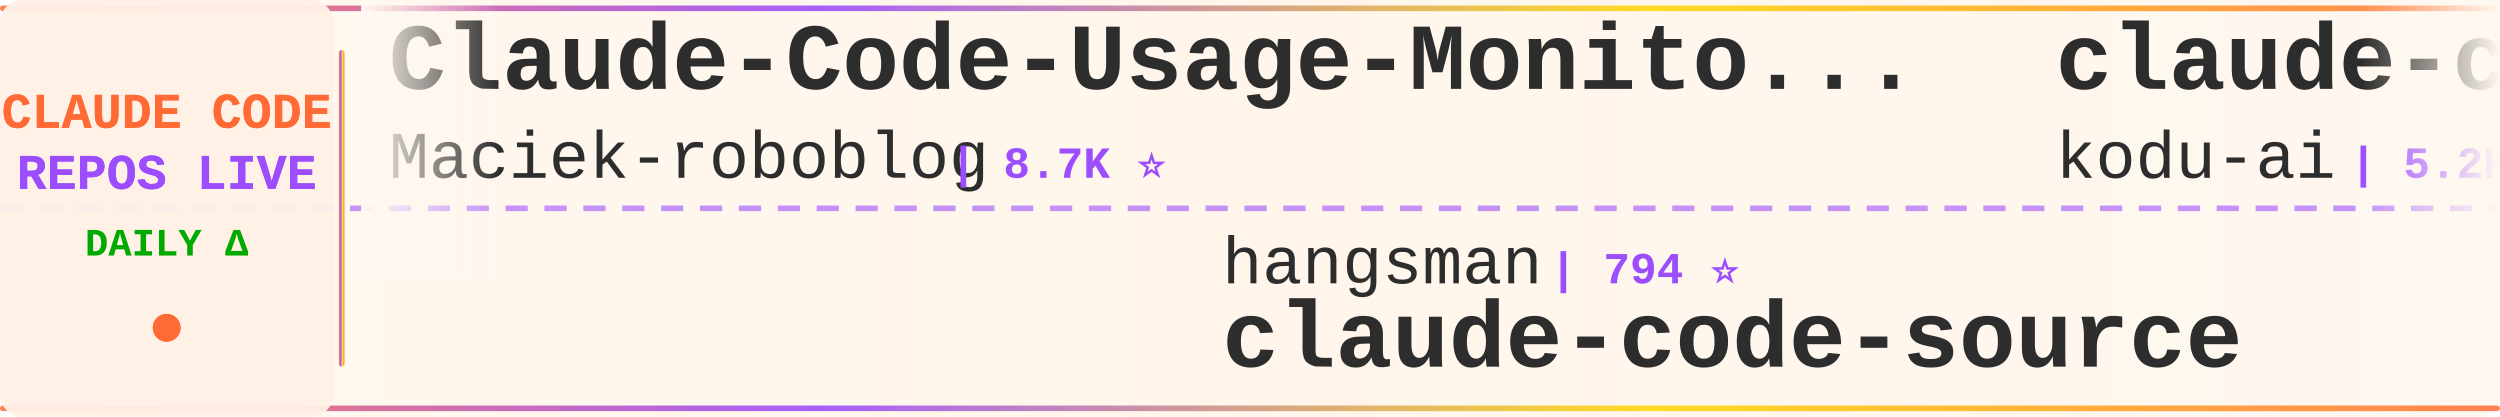
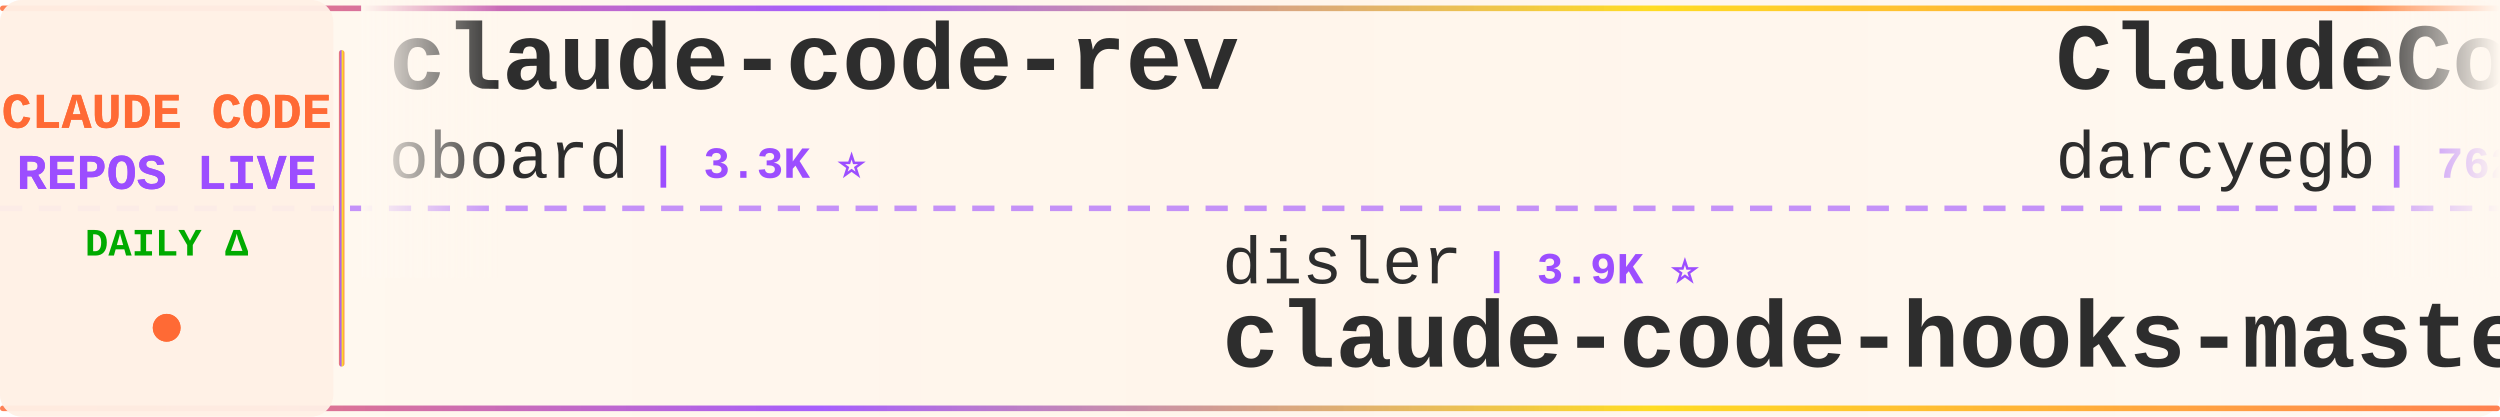
<svg xmlns="http://www.w3.org/2000/svg" width="900" height="150">
  <defs>
    <linearGradient id="tickerBg" x1="0%" y1="0%" x2="100%" y2="0%">
      <stop offset="0%" style="stop-color:#fff8f0;stop-opacity:0.98" />
      <stop offset="50%" style="stop-color:#fff5eb;stop-opacity:1" />
      <stop offset="100%" style="stop-color:#fff8f0;stop-opacity:0.98" />
    </linearGradient>
    <linearGradient id="borderGrad" x1="0%" y1="0%" x2="100%" y2="0%">
      <stop offset="0%" style="stop-color:#FF6B35;stop-opacity:0.85">
        <animate attributeName="stop-opacity" values="0.85;1;0.85" dur="2s" repeatCount="indefinite" />
      </stop>
      <stop offset="33%" style="stop-color:#9C4EFF;stop-opacity:0.9">
        <animate attributeName="stop-opacity" values="0.9;1;0.9" dur="2.2s" repeatCount="indefinite" />
      </stop>
      <stop offset="66%" style="stop-color:#FFD700;stop-opacity:0.85">
        <animate attributeName="stop-opacity" values="0.85;1;0.85" dur="1.8s" repeatCount="indefinite" />
      </stop>
      <stop offset="100%" style="stop-color:#FF6B35;stop-opacity:0.85">
        <animate attributeName="stop-opacity" values="0.85;1;0.85" dur="2s" repeatCount="indefinite" />
      </stop>
    </linearGradient>
    <filter id="textGlow">
      <feGaussianBlur stdDeviation="0.15" result="coloredBlur" />
      <feMerge>
        <feMergeNode in="coloredBlur" />
        <feMergeNode in="SourceGraphic" />
      </feMerge>
    </filter>
    <filter id="metricGlow">
      <feGaussianBlur stdDeviation="0.2" result="coloredBlur" />
      <feMerge>
        <feMergeNode in="coloredBlur" />
        <feMergeNode in="SourceGraphic" />
      </feMerge>
    </filter>
    <linearGradient id="leftFade" x1="0%" y1="0%" x2="100%" y2="0%">
      <stop offset="0%" style="stop-color:#fff8f0;stop-opacity:1" />
      <stop offset="100%" style="stop-color:#fff8f0;stop-opacity:0" />
    </linearGradient>
    <linearGradient id="rightFade" x1="0%" y1="0%" x2="100%" y2="0%">
      <stop offset="0%" style="stop-color:#fff8f0;stop-opacity:0" />
      <stop offset="100%" style="stop-color:#fff8f0;stop-opacity:1" />
    </linearGradient>
  </defs>
  <rect width="900" height="150" fill="url(#tickerBg)" rx="8" />
  <rect x="0" y="2" width="900" height="2" fill="url(#borderGrad)" rx="1" />
  <rect x="0" y="146" width="900" height="2" fill="url(#borderGrad)" rx="1" />
  <line x1="0" y1="75" x2="900" y2="75" stroke="#9C4EFF" stroke-width="2" stroke-dasharray="8 6" opacity="0.6" />
  <rect x="0" y="0" width="120" height="150" fill="#fff0e6" opacity="0.95" rx="8" />
  <text x="60" y="46" font-family="'Courier New', monospace" font-size="18" font-weight="bold" fill="#FF6B35" text-anchor="middle" filter="url(#textGlow)">
    CLAUDE CODE
  </text>
  <text x="60" y="68" font-family="'Courier New', monospace" font-size="18" font-weight="bold" fill="#9C4EFF" text-anchor="middle" filter="url(#textGlow)">
    REPOS LIVE
  </text>
  <text x="60" y="92" font-family="'Courier New', monospace" font-size="14" font-weight="bold" fill="#00aa00" text-anchor="middle">
    DAILY Δ
  </text>
  <circle cx="60" cy="118" r="5" fill="#FF6B35" filter="url(#metricGlow)">
    <animate attributeName="r" values="4;6;4" dur="1.5s" repeatCount="indefinite" />
    <animate attributeName="opacity" values="0.6;1;0.6" dur="1.5s" repeatCount="indefinite" />
  </circle>
  <rect x="122" y="18" width="2" height="114" fill="url(#borderGrad)" rx="1" />
  <clipPath id="tickerClip">
    <rect x="130" y="0" width="770" height="150" />
  </clipPath>
  <g clip-path="url(#tickerClip)">
    <g id="tickerItems">
      <animateTransform attributeName="transform" attributeType="XML" type="translate" from="0 0" to="-3000 0" dur="54s" repeatCount="indefinite" />
      <g transform="translate(0, 0)">
-         <text x="140" y="32" font-family="'Courier New', monospace" font-size="34" font-weight="bold" fill="#2d2d2d">Claude-Code-Usage-Monito...</text>
-         <text x="140" y="64" font-family="'Courier New', monospace" font-size="24" font-weight="normal" fill="#2d2d2d" opacity="1.0">Maciek-roboblog</text>
-         <text x="342" y="64" font-family="'Courier New', monospace" font-size="16" font-weight="bold" fill="#9C4EFF"> | 8.7K ⭐</text>
+         <text x="140" y="32" font-family="'Courier New', monospace" font-size="34" font-weight="bold" fill="#2d2d2d">claude-code-rev</text>
+         <text x="140" y="64" font-family="'Courier New', monospace" font-size="24" font-weight="normal" fill="#2d2d2d" opacity="1.0">oboard</text>
+         <text x="234" y="64" font-family="'Courier New', monospace" font-size="16" font-weight="bold" fill="#9C4EFF"> | 3.3K ⭐</text>
      </g>
      <g transform="translate(300, 0)">
-         <text x="140" y="102" font-family="'Courier New', monospace" font-size="24" font-weight="normal" fill="#2d2d2d" opacity="1.0">hangsman</text>
-         <text x="258" y="102" font-family="'Courier New', monospace" font-size="16" font-weight="bold" fill="#9C4EFF"> | 794 ⭐</text>
-         <text x="140" y="132" font-family="'Courier New', monospace" font-size="34" font-weight="bold" fill="#2d2d2d">claude-code-source</text>
+         <text x="140" y="102" font-family="'Courier New', monospace" font-size="24" font-weight="normal" fill="#2d2d2d" opacity="1.0">disler</text>
+         <text x="234" y="102" font-family="'Courier New', monospace" font-size="16" font-weight="bold" fill="#9C4EFF"> | 3.9K ⭐</text>
+         <text x="140" y="132" font-family="'Courier New', monospace" font-size="34" font-weight="bold" fill="#2d2d2d">claude-code-hooks-master...</text>
      </g>
      <g transform="translate(600, 0)">
-         <text x="140" y="32" font-family="'Courier New', monospace" font-size="34" font-weight="bold" fill="#2d2d2d">claude-coder</text>
-         <text x="140" y="64" font-family="'Courier New', monospace" font-size="24" font-weight="normal" fill="#2d2d2d" opacity="1.0">kodu-ai</text>
-         <text x="246" y="64" font-family="'Courier New', monospace" font-size="16" font-weight="bold" fill="#9C4EFF"> | 5.2K ⭐ +1</text>
+         <text x="140" y="32" font-family="'Courier New', monospace" font-size="34" font-weight="bold" fill="#2d2d2d">ClaudeCodeAgents</text>
+         <text x="140" y="64" font-family="'Courier New', monospace" font-size="24" font-weight="normal" fill="#2d2d2d" opacity="1.0">darcyegb</text>
+         <text x="258" y="64" font-family="'Courier New', monospace" font-size="16" font-weight="bold" fill="#9C4EFF"> | 762 ⭐</text>
      </g>
      <g transform="translate(900, 0)">
-         <text x="140" y="102" font-family="'Courier New', monospace" font-size="24" font-weight="normal" fill="#2d2d2d" opacity="1.0">shareAI-lab</text>
-         <text x="294" y="102" font-family="'Courier New', monospace" font-size="16" font-weight="bold" fill="#9C4EFF"> | 76.7K ⭐ +7</text>
-         <text x="140" y="132" font-family="'Courier New', monospace" font-size="34" font-weight="bold" fill="#2d2d2d">learn-claude-code</text>
+         <text x="140" y="102" font-family="'Courier New', monospace" font-size="24" font-weight="normal" fill="#2d2d2d" opacity="1.0">chauncygu</text>
+         <text x="270" y="102" font-family="'Courier New', monospace" font-size="16" font-weight="bold" fill="#9C4EFF"> | 2.8K ⭐</text>
+         <text x="140" y="132" font-family="'Courier New', monospace" font-size="34" font-weight="bold" fill="#2d2d2d">collection-claude-code-s...</text>
      </g>
      <g transform="translate(1200, 0)">
-         <text x="140" y="32" font-family="'Courier New', monospace" font-size="34" font-weight="bold" fill="#2d2d2d">claude-code-source-build</text>
-         <text x="140" y="64" font-family="'Courier New', monospace" font-size="24" font-weight="normal" fill="#2d2d2d" opacity="1.0">andrew-kramer-inno</text>
-         <text x="378" y="64" font-family="'Courier New', monospace" font-size="16" font-weight="bold" fill="#9C4EFF"> | 596 ⭐</text>
+         <text x="140" y="32" font-family="'Courier New', monospace" font-size="34" font-weight="bold" fill="#2d2d2d">claude-code-reverse</text>
+         <text x="140" y="64" font-family="'Courier New', monospace" font-size="24" font-weight="normal" fill="#2d2d2d" opacity="1.0">Yuyz0112</text>
+         <text x="258" y="64" font-family="'Courier New', monospace" font-size="16" font-weight="bold" fill="#9C4EFF"> | 2.4K ⭐</text>
      </g>
      <g transform="translate(1500, 0)">
-         <text x="140" y="102" font-family="'Courier New', monospace" font-size="24" font-weight="normal" fill="#2d2d2d" opacity="1.0">Windy3f3f3f3f</text>
-         <text x="318" y="102" font-family="'Courier New', monospace" font-size="16" font-weight="bold" fill="#9C4EFF"> | 2.7K ⭐</text>
-         <text x="140" y="132" font-family="'Courier New', monospace" font-size="34" font-weight="bold" fill="#2d2d2d">claude-code-from-scratch</text>
-       </g>
-       <g transform="translate(1800, 0)">
-         <text x="140" y="32" font-family="'Courier New', monospace" font-size="34" font-weight="bold" fill="#2d2d2d">awesome-claude-code</text>
-         <text x="140" y="64" font-family="'Courier New', monospace" font-size="24" font-weight="normal" fill="#2d2d2d" opacity="1.0">jqueryscript</text>
-         <text x="306" y="64" font-family="'Courier New', monospace" font-size="16" font-weight="bold" fill="#9C4EFF"> | 513 ⭐</text>
-       </g>
-       <g transform="translate(2100, 0)">
-         <text x="140" y="102" font-family="'Courier New', monospace" font-size="24" font-weight="normal" fill="#2d2d2d" opacity="1.0">Pimzino</text>
-         <text x="246" y="102" font-family="'Courier New', monospace" font-size="16" font-weight="bold" fill="#9C4EFF"> | 3.9K ⭐</text>
-         <text x="140" y="132" font-family="'Courier New', monospace" font-size="34" font-weight="bold" fill="#2d2d2d">claude-code-spec-workflo...</text>
-       </g>
-       <g transform="translate(2400, 0)">
-         <text x="140" y="32" font-family="'Courier New', monospace" font-size="34" font-weight="bold" fill="#2d2d2d">claude-code-my-workflow</text>
-         <text x="140" y="64" font-family="'Courier New', monospace" font-size="24" font-weight="normal" fill="#2d2d2d" opacity="1.0">pedrohcgs</text>
-         <text x="270" y="64" font-family="'Courier New', monospace" font-size="16" font-weight="bold" fill="#9C4EFF"> | 1.6K ⭐</text>
-       </g>
-       <g transform="translate(2700, 0)">
        <text x="140" y="102" font-family="'Courier New', monospace" font-size="24" font-weight="normal" fill="#2d2d2d" opacity="1.0">pengchengneo</text>
        <text x="306" y="102" font-family="'Courier New', monospace" font-size="16" font-weight="bold" fill="#9C4EFF"> | 1.8K ⭐</text>
        <text x="140" y="132" font-family="'Courier New', monospace" font-size="34" font-weight="bold" fill="#2d2d2d">Claude-Code</text>
      </g>
+       <g transform="translate(1800, 0)">
+         <text x="140" y="32" font-family="'Courier New', monospace" font-size="34" font-weight="bold" fill="#2d2d2d">claude-code-source-code-...</text>
+         <text x="140" y="64" font-family="'Courier New', monospace" font-size="24" font-weight="normal" fill="#2d2d2d" opacity="1.0">ghuntley</text>
+         <text x="258" y="64" font-family="'Courier New', monospace" font-size="16" font-weight="bold" fill="#9C4EFF"> | 992 ⭐</text>
+       </g>
+       <g transform="translate(2100, 0)">
+         <text x="140" y="102" font-family="'Courier New', monospace" font-size="24" font-weight="normal" fill="#2d2d2d" opacity="1.0">ChrisWiles</text>
+         <text x="282" y="102" font-family="'Courier New', monospace" font-size="16" font-weight="bold" fill="#9C4EFF"> | 6.1K ⭐ +1</text>
+         <text x="140" y="132" font-family="'Courier New', monospace" font-size="34" font-weight="bold" fill="#2d2d2d">claude-code-showcase</text>
+       </g>
+       <g transform="translate(2400, 0)">
+         <text x="140" y="32" font-family="'Courier New', monospace" font-size="34" font-weight="bold" fill="#2d2d2d">awesome-claude-code-tool...</text>
+         <text x="140" y="64" font-family="'Courier New', monospace" font-size="24" font-weight="normal" fill="#2d2d2d" opacity="1.0">rohitg00</text>
+         <text x="258" y="64" font-family="'Courier New', monospace" font-size="16" font-weight="bold" fill="#9C4EFF"> | 2.6K ⭐</text>
+       </g>
+       <g transform="translate(2700, 0)">
+         <text x="140" y="102" font-family="'Courier New', monospace" font-size="24" font-weight="normal" fill="#2d2d2d" opacity="1.0">asgeirtj</text>
+         <text x="258" y="102" font-family="'Courier New', monospace" font-size="16" font-weight="bold" fill="#9C4EFF"> | 65.9K ⭐ +116</text>
+         <text x="140" y="132" font-family="'Courier New', monospace" font-size="34" font-weight="bold" fill="#2d2d2d">system_prompts_leaks</text>
+       </g>
      <g transform="translate(3000, 0)">
-         <text x="140" y="32" font-family="'Courier New', monospace" font-size="34" font-weight="bold" fill="#2d2d2d">Claude-Code-Usage-Monito...</text>
-         <text x="140" y="64" font-family="'Courier New', monospace" font-size="24" font-weight="normal" fill="#2d2d2d" opacity="1.0">Maciek-roboblog</text>
-         <text x="342" y="64" font-family="'Courier New', monospace" font-size="16" font-weight="bold" fill="#9C4EFF"> | 8.7K ⭐</text>
+         <text x="140" y="32" font-family="'Courier New', monospace" font-size="34" font-weight="bold" fill="#2d2d2d">claude-code-rev</text>
+         <text x="140" y="64" font-family="'Courier New', monospace" font-size="24" font-weight="normal" fill="#2d2d2d" opacity="1.0">oboard</text>
+         <text x="234" y="64" font-family="'Courier New', monospace" font-size="16" font-weight="bold" fill="#9C4EFF"> | 3.3K ⭐</text>
      </g>
      <g transform="translate(3300, 0)">
-         <text x="140" y="102" font-family="'Courier New', monospace" font-size="24" font-weight="normal" fill="#2d2d2d" opacity="1.0">hangsman</text>
-         <text x="258" y="102" font-family="'Courier New', monospace" font-size="16" font-weight="bold" fill="#9C4EFF"> | 794 ⭐</text>
-         <text x="140" y="132" font-family="'Courier New', monospace" font-size="34" font-weight="bold" fill="#2d2d2d">claude-code-source</text>
+         <text x="140" y="102" font-family="'Courier New', monospace" font-size="24" font-weight="normal" fill="#2d2d2d" opacity="1.0">disler</text>
+         <text x="234" y="102" font-family="'Courier New', monospace" font-size="16" font-weight="bold" fill="#9C4EFF"> | 3.9K ⭐</text>
+         <text x="140" y="132" font-family="'Courier New', monospace" font-size="34" font-weight="bold" fill="#2d2d2d">claude-code-hooks-master...</text>
      </g>
      <g transform="translate(3600, 0)">
-         <text x="140" y="32" font-family="'Courier New', monospace" font-size="34" font-weight="bold" fill="#2d2d2d">claude-coder</text>
-         <text x="140" y="64" font-family="'Courier New', monospace" font-size="24" font-weight="normal" fill="#2d2d2d" opacity="1.0">kodu-ai</text>
-         <text x="246" y="64" font-family="'Courier New', monospace" font-size="16" font-weight="bold" fill="#9C4EFF"> | 5.2K ⭐ +1</text>
+         <text x="140" y="32" font-family="'Courier New', monospace" font-size="34" font-weight="bold" fill="#2d2d2d">ClaudeCodeAgents</text>
+         <text x="140" y="64" font-family="'Courier New', monospace" font-size="24" font-weight="normal" fill="#2d2d2d" opacity="1.0">darcyegb</text>
+         <text x="258" y="64" font-family="'Courier New', monospace" font-size="16" font-weight="bold" fill="#9C4EFF"> | 762 ⭐</text>
      </g>
      <g transform="translate(3900, 0)">
-         <text x="140" y="102" font-family="'Courier New', monospace" font-size="24" font-weight="normal" fill="#2d2d2d" opacity="1.0">shareAI-lab</text>
-         <text x="294" y="102" font-family="'Courier New', monospace" font-size="16" font-weight="bold" fill="#9C4EFF"> | 76.7K ⭐ +7</text>
-         <text x="140" y="132" font-family="'Courier New', monospace" font-size="34" font-weight="bold" fill="#2d2d2d">learn-claude-code</text>
+         <text x="140" y="102" font-family="'Courier New', monospace" font-size="24" font-weight="normal" fill="#2d2d2d" opacity="1.0">chauncygu</text>
+         <text x="270" y="102" font-family="'Courier New', monospace" font-size="16" font-weight="bold" fill="#9C4EFF"> | 2.8K ⭐</text>
+         <text x="140" y="132" font-family="'Courier New', monospace" font-size="34" font-weight="bold" fill="#2d2d2d">collection-claude-code-s...</text>
      </g>
    </g>
  </g>
  <rect x="130" y="0" width="50" height="100" fill="url(#leftFade)" />
  <rect x="850" y="0" width="50" height="100" fill="url(#rightFade)" />
</svg>
